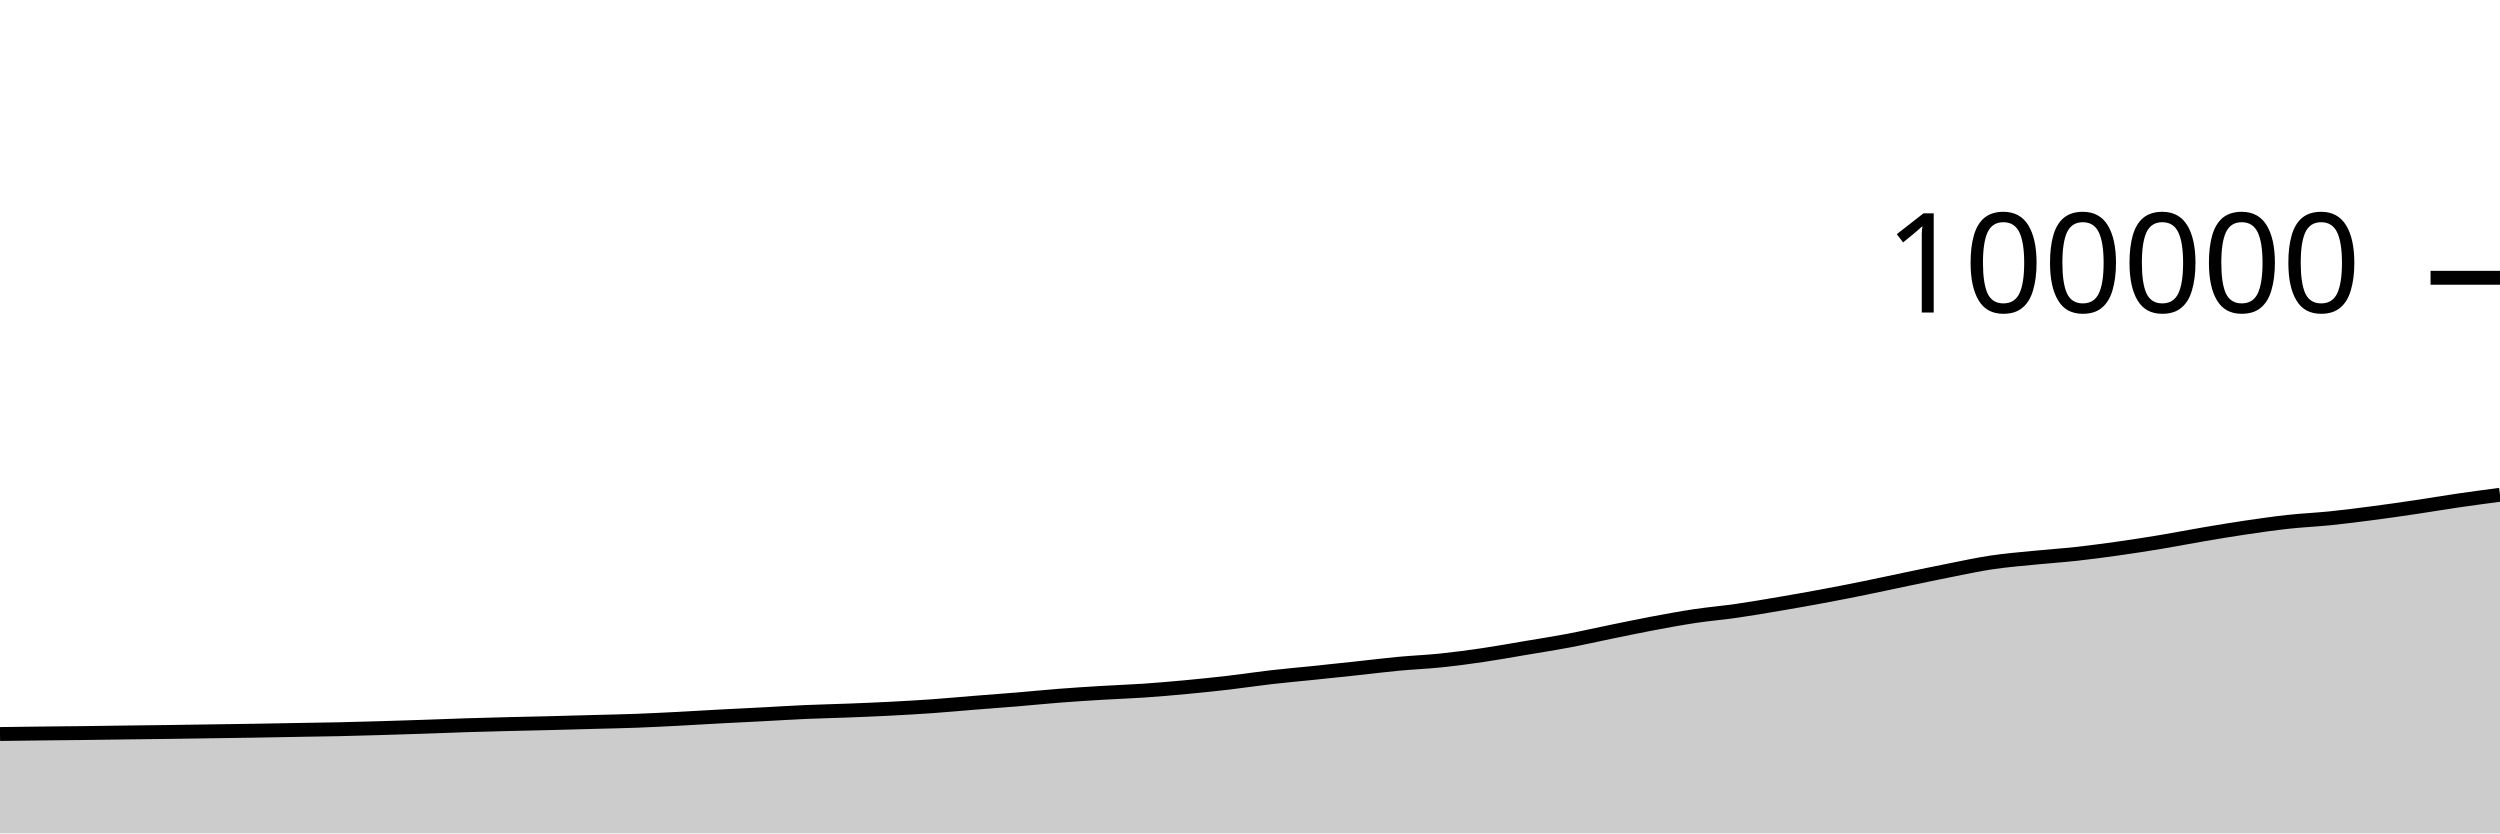
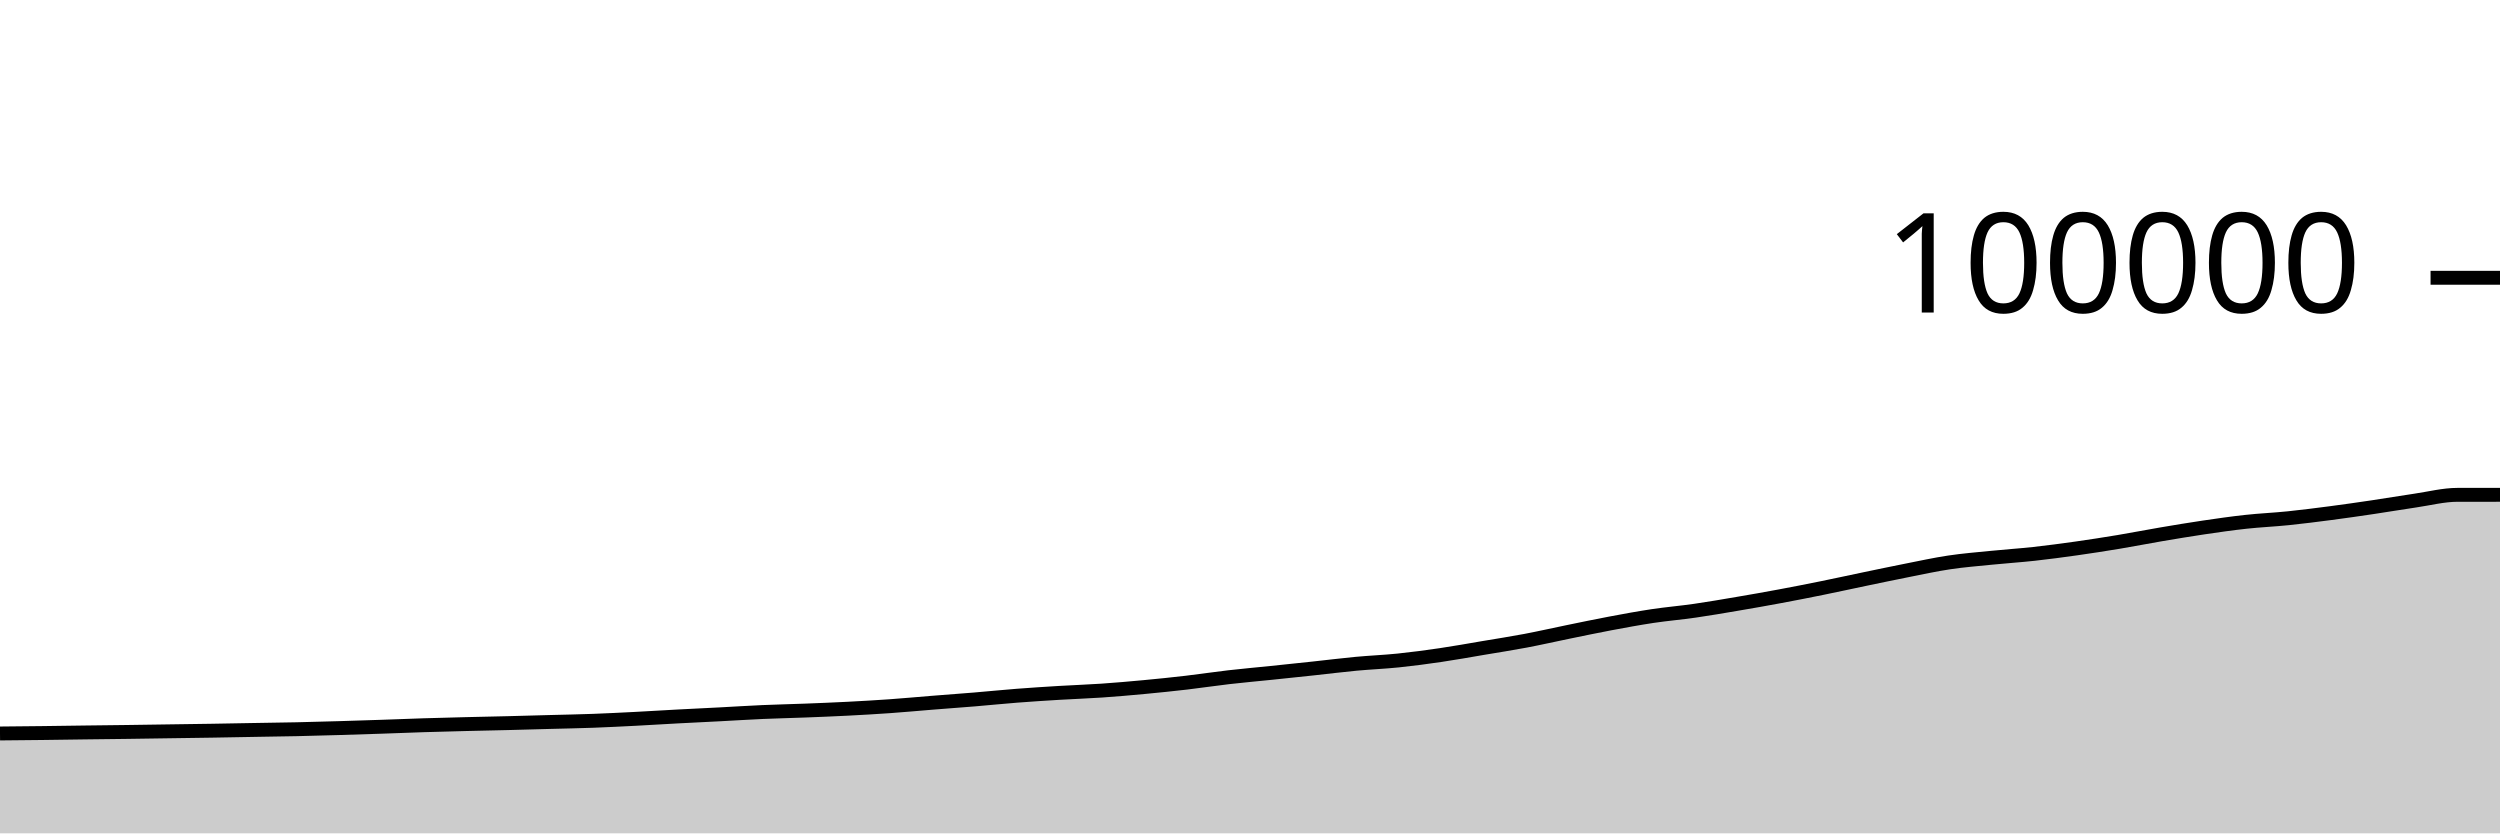
<svg xmlns="http://www.w3.org/2000/svg" viewBox="0 0 180 60">
  <g transform="translate(0,20)">
-     <path class="area" fill="rgba(0, 0, 0, 0.2)" d="M0,32.849C1.017,32.835,2.034,32.822,3.051,32.81C4.068,32.799,5.085,32.791,6.102,32.779C7.119,32.767,8.136,32.75,9.153,32.737C10.169,32.724,11.186,32.713,12.203,32.7C13.22,32.686,14.237,32.67,15.254,32.655C16.271,32.64,17.288,32.627,18.305,32.611C19.322,32.594,20.339,32.573,21.356,32.556C22.373,32.538,23.39,32.526,24.407,32.504C25.424,32.482,26.441,32.453,27.458,32.423C28.475,32.394,29.492,32.361,30.508,32.326C31.525,32.292,32.542,32.249,33.559,32.217C34.576,32.185,35.593,32.159,36.61,32.134C37.627,32.108,38.644,32.09,39.661,32.064C40.678,32.039,41.695,32.009,42.712,31.981C43.729,31.953,44.746,31.936,45.763,31.898C46.78,31.86,47.797,31.808,48.814,31.756C49.831,31.704,50.847,31.638,51.864,31.584C52.881,31.53,53.898,31.483,54.915,31.43C55.932,31.377,56.949,31.311,57.966,31.266C58.983,31.221,60,31.201,61.017,31.161C62.034,31.122,63.051,31.081,64.068,31.029C65.085,30.976,66.102,30.919,67.119,30.847C68.136,30.775,69.153,30.68,70.169,30.598C71.186,30.517,72.203,30.444,73.22,30.36C74.237,30.275,75.254,30.171,76.271,30.092C77.288,30.013,78.305,29.949,79.322,29.887C80.339,29.826,81.356,29.792,82.373,29.723C83.39,29.653,84.407,29.565,85.424,29.469C86.441,29.374,87.458,29.269,88.475,29.151C89.492,29.032,90.508,28.876,91.525,28.759C92.542,28.642,93.559,28.553,94.576,28.448C95.593,28.343,96.61,28.236,97.627,28.127C98.644,28.018,99.661,27.889,100.678,27.793C101.695,27.698,102.712,27.659,103.729,27.554C104.746,27.449,105.763,27.313,106.78,27.163C107.797,27.014,108.814,26.828,109.831,26.656C110.847,26.485,111.864,26.328,112.881,26.136C113.898,25.944,114.915,25.711,115.932,25.503C116.949,25.295,117.966,25.08,118.983,24.889C120,24.698,121.017,24.509,122.034,24.356C123.051,24.204,124.068,24.119,125.085,23.972C126.102,23.825,127.119,23.649,128.136,23.476C129.153,23.304,130.169,23.125,131.186,22.935C132.203,22.746,133.22,22.547,134.237,22.34C135.254,22.134,136.271,21.91,137.288,21.698C138.305,21.487,139.322,21.272,140.339,21.071C141.356,20.87,142.373,20.646,143.39,20.494C144.407,20.342,145.424,20.261,146.441,20.159C147.458,20.056,148.475,19.991,149.492,19.88C150.508,19.768,151.525,19.631,152.542,19.488C153.559,19.344,154.576,19.186,155.593,19.017C156.61,18.848,157.627,18.646,158.644,18.474C159.661,18.301,160.678,18.131,161.695,17.98C162.712,17.83,163.729,17.683,164.746,17.572C165.763,17.461,166.78,17.418,167.797,17.314C168.814,17.209,169.831,17.079,170.847,16.946C171.864,16.813,172.881,16.666,173.898,16.515C174.915,16.364,175.932,16.19,176.949,16.041C177.966,15.893,178.983,15.758,180,15.624L180,40C178.983,40,177.966,40,176.949,40C175.932,40,174.915,40,173.898,40C172.881,40,171.864,40,170.847,40C169.831,40,168.814,40,167.797,40C166.78,40,165.763,40,164.746,40C163.729,40,162.712,40,161.695,40C160.678,40,159.661,40,158.644,40C157.627,40,156.61,40,155.593,40C154.576,40,153.559,40,152.542,40C151.525,40,150.508,40,149.492,40C148.475,40,147.458,40,146.441,40C145.424,40,144.407,40,143.39,40C142.373,40,141.356,40,140.339,40C139.322,40,138.305,40,137.288,40C136.271,40,135.254,40,134.237,40C133.22,40,132.203,40,131.186,40C130.169,40,129.153,40,128.136,40C127.119,40,126.102,40,125.085,40C124.068,40,123.051,40,122.034,40C121.017,40,120,40,118.983,40C117.966,40,116.949,40,115.932,40C114.915,40,113.898,40,112.881,40C111.864,40,110.847,40,109.831,40C108.814,40,107.797,40,106.78,40C105.763,40,104.746,40,103.729,40C102.712,40,101.695,40,100.678,40C99.661,40,98.644,40,97.627,40C96.61,40,95.593,40,94.576,40C93.559,40,92.542,40,91.525,40C90.508,40,89.492,40,88.475,40C87.458,40,86.441,40,85.424,40C84.407,40,83.39,40,82.373,40C81.356,40,80.339,40,79.322,40C78.305,40,77.288,40,76.271,40C75.254,40,74.237,40,73.22,40C72.203,40,71.186,40,70.169,40C69.153,40,68.136,40,67.119,40C66.102,40,65.085,40,64.068,40C63.051,40,62.034,40,61.017,40C60,40,58.983,40,57.966,40C56.949,40,55.932,40,54.915,40C53.898,40,52.881,40,51.864,40C50.847,40,49.831,40,48.814,40C47.797,40,46.78,40,45.763,40C44.746,40,43.729,40,42.712,40C41.695,40,40.678,40,39.661,40C38.644,40,37.627,40,36.61,40C35.593,40,34.576,40,33.559,40C32.542,40,31.525,40,30.508,40C29.492,40,28.475,40,27.458,40C26.441,40,25.424,40,24.407,40C23.39,40,22.373,40,21.356,40C20.339,40,19.322,40,18.305,40C17.288,40,16.271,40,15.254,40C14.237,40,13.22,40,12.203,40C11.186,40,10.169,40,9.153,40C8.136,40,7.119,40,6.102,40C5.085,40,4.068,40,3.051,40C2.034,40,1.017,40,0,40Z" />
-     <path class="line" stroke="black" fill="none" d="M0,32.849C1.017,32.835,2.034,32.822,3.051,32.81C4.068,32.799,5.085,32.791,6.102,32.779C7.119,32.767,8.136,32.75,9.153,32.737C10.169,32.724,11.186,32.713,12.203,32.7C13.22,32.686,14.237,32.67,15.254,32.655C16.271,32.64,17.288,32.627,18.305,32.611C19.322,32.594,20.339,32.573,21.356,32.556C22.373,32.538,23.39,32.526,24.407,32.504C25.424,32.482,26.441,32.453,27.458,32.423C28.475,32.394,29.492,32.361,30.508,32.326C31.525,32.292,32.542,32.249,33.559,32.217C34.576,32.185,35.593,32.159,36.61,32.134C37.627,32.108,38.644,32.09,39.661,32.064C40.678,32.039,41.695,32.009,42.712,31.981C43.729,31.953,44.746,31.936,45.763,31.898C46.78,31.86,47.797,31.808,48.814,31.756C49.831,31.704,50.847,31.638,51.864,31.584C52.881,31.53,53.898,31.483,54.915,31.43C55.932,31.377,56.949,31.311,57.966,31.266C58.983,31.221,60,31.201,61.017,31.161C62.034,31.122,63.051,31.081,64.068,31.029C65.085,30.976,66.102,30.919,67.119,30.847C68.136,30.775,69.153,30.68,70.169,30.598C71.186,30.517,72.203,30.444,73.22,30.36C74.237,30.275,75.254,30.171,76.271,30.092C77.288,30.013,78.305,29.949,79.322,29.887C80.339,29.826,81.356,29.792,82.373,29.723C83.39,29.653,84.407,29.565,85.424,29.469C86.441,29.374,87.458,29.269,88.475,29.151C89.492,29.032,90.508,28.876,91.525,28.759C92.542,28.642,93.559,28.553,94.576,28.448C95.593,28.343,96.61,28.236,97.627,28.127C98.644,28.018,99.661,27.889,100.678,27.793C101.695,27.698,102.712,27.659,103.729,27.554C104.746,27.449,105.763,27.313,106.78,27.163C107.797,27.014,108.814,26.828,109.831,26.656C110.847,26.485,111.864,26.328,112.881,26.136C113.898,25.944,114.915,25.711,115.932,25.503C116.949,25.295,117.966,25.08,118.983,24.889C120,24.698,121.017,24.509,122.034,24.356C123.051,24.204,124.068,24.119,125.085,23.972C126.102,23.825,127.119,23.649,128.136,23.476C129.153,23.304,130.169,23.125,131.186,22.935C132.203,22.746,133.22,22.547,134.237,22.34C135.254,22.134,136.271,21.91,137.288,21.698C138.305,21.487,139.322,21.272,140.339,21.071C141.356,20.87,142.373,20.646,143.39,20.494C144.407,20.342,145.424,20.261,146.441,20.159C147.458,20.056,148.475,19.991,149.492,19.88C150.508,19.768,151.525,19.631,152.542,19.488C153.559,19.344,154.576,19.186,155.593,19.017C156.61,18.848,157.627,18.646,158.644,18.474C159.661,18.301,160.678,18.131,161.695,17.98C162.712,17.83,163.729,17.683,164.746,17.572C165.763,17.461,166.78,17.418,167.797,17.314C168.814,17.209,169.831,17.079,170.847,16.946C171.864,16.813,172.881,16.666,173.898,16.515C174.915,16.364,175.932,16.19,176.949,16.041C177.966,15.893,178.983,15.758,180,15.624" />
+     <path class="area" fill="rgba(0, 0, 0, 0.2)" d="M0,32.81C1.017,32.801,2.034,32.791,3.051,32.779C4.068,32.767,5.085,32.75,6.102,32.737C7.119,32.724,8.136,32.713,9.153,32.7C10.169,32.686,11.186,32.67,12.203,32.655C13.22,32.64,14.237,32.627,15.254,32.611C16.271,32.594,17.288,32.573,18.305,32.556C19.322,32.538,20.339,32.526,21.356,32.504C22.373,32.482,23.39,32.453,24.407,32.423C25.424,32.394,26.441,32.361,27.458,32.326C28.475,32.292,29.492,32.249,30.508,32.217C31.525,32.185,32.542,32.159,33.559,32.134C34.576,32.108,35.593,32.09,36.61,32.064C37.627,32.039,38.644,32.009,39.661,31.981C40.678,31.953,41.695,31.936,42.712,31.898C43.729,31.86,44.746,31.808,45.763,31.756C46.78,31.704,47.797,31.638,48.814,31.584C49.831,31.53,50.847,31.483,51.864,31.43C52.881,31.377,53.898,31.311,54.915,31.266C55.932,31.221,56.949,31.201,57.966,31.161C58.983,31.122,60,31.081,61.017,31.029C62.034,30.976,63.051,30.919,64.068,30.847C65.085,30.775,66.102,30.68,67.119,30.598C68.136,30.517,69.153,30.444,70.169,30.36C71.186,30.275,72.203,30.171,73.22,30.092C74.237,30.013,75.254,29.949,76.271,29.887C77.288,29.826,78.305,29.792,79.322,29.723C80.339,29.653,81.356,29.565,82.373,29.469C83.39,29.374,84.407,29.269,85.424,29.151C86.441,29.032,87.458,28.876,88.475,28.759C89.492,28.642,90.508,28.553,91.525,28.448C92.542,28.343,93.559,28.236,94.576,28.127C95.593,28.018,96.61,27.889,97.627,27.793C98.644,27.698,99.661,27.659,100.678,27.554C101.695,27.449,102.712,27.313,103.729,27.163C104.746,27.014,105.763,26.828,106.78,26.656C107.797,26.485,108.814,26.328,109.831,26.136C110.847,25.944,111.864,25.711,112.881,25.503C113.898,25.295,114.915,25.08,115.932,24.889C116.949,24.698,117.966,24.509,118.983,24.356C120,24.204,121.017,24.119,122.034,23.972C123.051,23.825,124.068,23.649,125.085,23.476C126.102,23.304,127.119,23.125,128.136,22.935C129.153,22.746,130.169,22.547,131.186,22.34C132.203,22.134,133.22,21.91,134.237,21.698C135.254,21.487,136.271,21.272,137.288,21.071C138.305,20.87,139.322,20.646,140.339,20.494C141.356,20.342,142.373,20.261,143.39,20.159C144.407,20.056,145.424,19.991,146.441,19.88C147.458,19.768,148.475,19.631,149.492,19.488C150.508,19.344,151.525,19.186,152.542,19.017C153.559,18.848,154.576,18.646,155.593,18.474C156.61,18.301,157.627,18.131,158.644,17.98C159.661,17.83,160.678,17.683,161.695,17.572C162.712,17.461,163.729,17.418,164.746,17.314C165.763,17.209,166.78,17.079,167.797,16.946C168.814,16.813,169.831,16.666,170.847,16.515C171.864,16.364,172.881,16.189,173.898,16.041C174.915,15.893,175.932,15.628,176.949,15.628C177.966,15.627,178.983,15.627,180,15.627L180,40C178.983,40,177.966,40,176.949,40C175.932,40,174.915,40,173.898,40C172.881,40,171.864,40,170.847,40C169.831,40,168.814,40,167.797,40C166.78,40,165.763,40,164.746,40C163.729,40,162.712,40,161.695,40C160.678,40,159.661,40,158.644,40C157.627,40,156.61,40,155.593,40C154.576,40,153.559,40,152.542,40C151.525,40,150.508,40,149.492,40C148.475,40,147.458,40,146.441,40C145.424,40,144.407,40,143.39,40C142.373,40,141.356,40,140.339,40C139.322,40,138.305,40,137.288,40C136.271,40,135.254,40,134.237,40C133.22,40,132.203,40,131.186,40C130.169,40,129.153,40,128.136,40C127.119,40,126.102,40,125.085,40C124.068,40,123.051,40,122.034,40C121.017,40,120,40,118.983,40C117.966,40,116.949,40,115.932,40C114.915,40,113.898,40,112.881,40C111.864,40,110.847,40,109.831,40C108.814,40,107.797,40,106.78,40C105.763,40,104.746,40,103.729,40C102.712,40,101.695,40,100.678,40C99.661,40,98.644,40,97.627,40C96.61,40,95.593,40,94.576,40C93.559,40,92.542,40,91.525,40C90.508,40,89.492,40,88.475,40C87.458,40,86.441,40,85.424,40C84.407,40,83.39,40,82.373,40C81.356,40,80.339,40,79.322,40C78.305,40,77.288,40,76.271,40C75.254,40,74.237,40,73.22,40C72.203,40,71.186,40,70.169,40C69.153,40,68.136,40,67.119,40C66.102,40,65.085,40,64.068,40C63.051,40,62.034,40,61.017,40C60,40,58.983,40,57.966,40C56.949,40,55.932,40,54.915,40C53.898,40,52.881,40,51.864,40C50.847,40,49.831,40,48.814,40C47.797,40,46.78,40,45.763,40C44.746,40,43.729,40,42.712,40C41.695,40,40.678,40,39.661,40C38.644,40,37.627,40,36.61,40C35.593,40,34.576,40,33.559,40C32.542,40,31.525,40,30.508,40C29.492,40,28.475,40,27.458,40C26.441,40,25.424,40,24.407,40C23.39,40,22.373,40,21.356,40C20.339,40,19.322,40,18.305,40C17.288,40,16.271,40,15.254,40C14.237,40,13.22,40,12.203,40C11.186,40,10.169,40,9.153,40C8.136,40,7.119,40,6.102,40C5.085,40,4.068,40,3.051,40C2.034,40,1.017,40,0,40Z" />
+     <path class="line" stroke="black" fill="none" d="M0,32.81C1.017,32.801,2.034,32.791,3.051,32.779C4.068,32.767,5.085,32.75,6.102,32.737C7.119,32.724,8.136,32.713,9.153,32.7C10.169,32.686,11.186,32.67,12.203,32.655C13.22,32.64,14.237,32.627,15.254,32.611C16.271,32.594,17.288,32.573,18.305,32.556C19.322,32.538,20.339,32.526,21.356,32.504C22.373,32.482,23.39,32.453,24.407,32.423C25.424,32.394,26.441,32.361,27.458,32.326C28.475,32.292,29.492,32.249,30.508,32.217C31.525,32.185,32.542,32.159,33.559,32.134C34.576,32.108,35.593,32.09,36.61,32.064C37.627,32.039,38.644,32.009,39.661,31.981C40.678,31.953,41.695,31.936,42.712,31.898C43.729,31.86,44.746,31.808,45.763,31.756C46.78,31.704,47.797,31.638,48.814,31.584C49.831,31.53,50.847,31.483,51.864,31.43C52.881,31.377,53.898,31.311,54.915,31.266C55.932,31.221,56.949,31.201,57.966,31.161C58.983,31.122,60,31.081,61.017,31.029C62.034,30.976,63.051,30.919,64.068,30.847C65.085,30.775,66.102,30.68,67.119,30.598C68.136,30.517,69.153,30.444,70.169,30.36C71.186,30.275,72.203,30.171,73.22,30.092C74.237,30.013,75.254,29.949,76.271,29.887C77.288,29.826,78.305,29.792,79.322,29.723C80.339,29.653,81.356,29.565,82.373,29.469C83.39,29.374,84.407,29.269,85.424,29.151C86.441,29.032,87.458,28.876,88.475,28.759C89.492,28.642,90.508,28.553,91.525,28.448C92.542,28.343,93.559,28.236,94.576,28.127C95.593,28.018,96.61,27.889,97.627,27.793C98.644,27.698,99.661,27.659,100.678,27.554C101.695,27.449,102.712,27.313,103.729,27.163C104.746,27.014,105.763,26.828,106.78,26.656C107.797,26.485,108.814,26.328,109.831,26.136C110.847,25.944,111.864,25.711,112.881,25.503C113.898,25.295,114.915,25.08,115.932,24.889C116.949,24.698,117.966,24.509,118.983,24.356C120,24.204,121.017,24.119,122.034,23.972C123.051,23.825,124.068,23.649,125.085,23.476C126.102,23.304,127.119,23.125,128.136,22.935C129.153,22.746,130.169,22.547,131.186,22.34C132.203,22.134,133.22,21.91,134.237,21.698C135.254,21.487,136.271,21.272,137.288,21.071C138.305,20.87,139.322,20.646,140.339,20.494C141.356,20.342,142.373,20.261,143.39,20.159C144.407,20.056,145.424,19.991,146.441,19.88C147.458,19.768,148.475,19.631,149.492,19.488C150.508,19.344,151.525,19.186,152.542,19.017C153.559,18.848,154.576,18.646,155.593,18.474C156.61,18.301,157.627,18.131,158.644,17.98C159.661,17.83,160.678,17.683,161.695,17.572C162.712,17.461,163.729,17.418,164.746,17.314C165.763,17.209,166.78,17.079,167.797,16.946C168.814,16.813,169.831,16.666,170.847,16.515C171.864,16.364,172.881,16.189,173.898,16.041C174.915,15.893,175.932,15.628,176.949,15.628C177.966,15.627,178.983,15.627,180,15.627" />
    <path class="axis-ceiling" stroke-width="1" stroke="black" fill="none" d="M175,0L180,0" />
    <text class="axis-ceiling-label" font-family="sans-serif" text-anchor="end" font-size="10px" x="170" y="2.5">100000</text>
  </g>
</svg>
